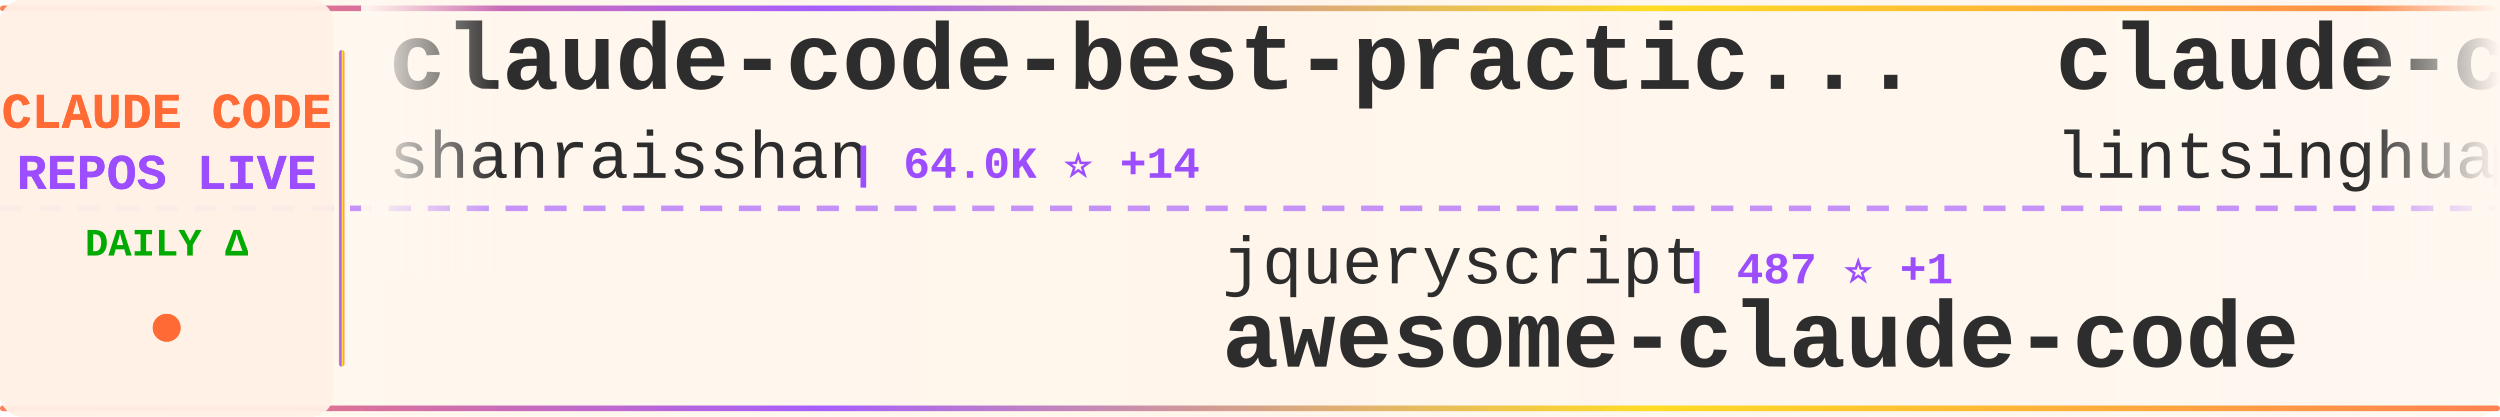
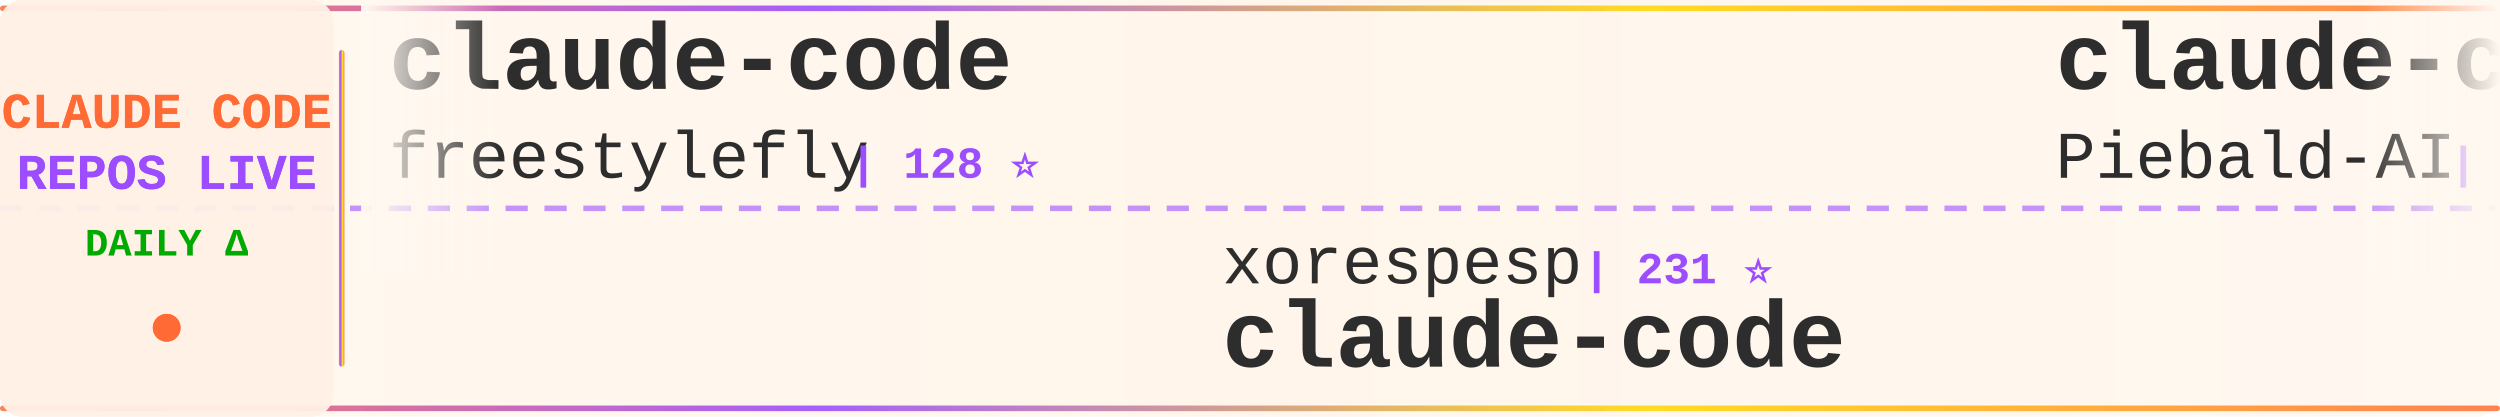
<svg xmlns="http://www.w3.org/2000/svg" width="900" height="150">
  <defs>
    <linearGradient id="tickerBg" x1="0%" y1="0%" x2="100%" y2="0%">
      <stop offset="0%" style="stop-color:#fff8f0;stop-opacity:0.98" />
      <stop offset="50%" style="stop-color:#fff5eb;stop-opacity:1" />
      <stop offset="100%" style="stop-color:#fff8f0;stop-opacity:0.98" />
    </linearGradient>
    <linearGradient id="borderGrad" x1="0%" y1="0%" x2="100%" y2="0%">
      <stop offset="0%" style="stop-color:#FF6B35;stop-opacity:0.85">
        <animate attributeName="stop-opacity" values="0.85;1;0.85" dur="2s" repeatCount="indefinite" />
      </stop>
      <stop offset="33%" style="stop-color:#9C4EFF;stop-opacity:0.9">
        <animate attributeName="stop-opacity" values="0.9;1;0.9" dur="2.2s" repeatCount="indefinite" />
      </stop>
      <stop offset="66%" style="stop-color:#FFD700;stop-opacity:0.85">
        <animate attributeName="stop-opacity" values="0.85;1;0.85" dur="1.8s" repeatCount="indefinite" />
      </stop>
      <stop offset="100%" style="stop-color:#FF6B35;stop-opacity:0.85">
        <animate attributeName="stop-opacity" values="0.85;1;0.85" dur="2s" repeatCount="indefinite" />
      </stop>
    </linearGradient>
    <filter id="textGlow">
      <feGaussianBlur stdDeviation="0.15" result="coloredBlur" />
      <feMerge>
        <feMergeNode in="coloredBlur" />
        <feMergeNode in="SourceGraphic" />
      </feMerge>
    </filter>
    <filter id="metricGlow">
      <feGaussianBlur stdDeviation="0.2" result="coloredBlur" />
      <feMerge>
        <feMergeNode in="coloredBlur" />
        <feMergeNode in="SourceGraphic" />
      </feMerge>
    </filter>
    <linearGradient id="leftFade" x1="0%" y1="0%" x2="100%" y2="0%">
      <stop offset="0%" style="stop-color:#fff8f0;stop-opacity:1" />
      <stop offset="100%" style="stop-color:#fff8f0;stop-opacity:0" />
    </linearGradient>
    <linearGradient id="rightFade" x1="0%" y1="0%" x2="100%" y2="0%">
      <stop offset="0%" style="stop-color:#fff8f0;stop-opacity:0" />
      <stop offset="100%" style="stop-color:#fff8f0;stop-opacity:1" />
    </linearGradient>
  </defs>
  <rect width="900" height="150" fill="url(#tickerBg)" rx="8" />
  <rect x="0" y="2" width="900" height="2" fill="url(#borderGrad)" rx="1" />
  <rect x="0" y="146" width="900" height="2" fill="url(#borderGrad)" rx="1" />
  <line x1="0" y1="75" x2="900" y2="75" stroke="#9C4EFF" stroke-width="2" stroke-dasharray="8 6" opacity="0.6" />
  <rect x="0" y="0" width="120" height="150" fill="#fff0e6" opacity="0.95" rx="8" />
  <text x="60" y="46" font-family="'Courier New', monospace" font-size="18" font-weight="bold" fill="#FF6B35" text-anchor="middle" filter="url(#textGlow)">
    CLAUDE CODE
  </text>
  <text x="60" y="68" font-family="'Courier New', monospace" font-size="18" font-weight="bold" fill="#9C4EFF" text-anchor="middle" filter="url(#textGlow)">
    REPOS LIVE
  </text>
  <text x="60" y="92" font-family="'Courier New', monospace" font-size="14" font-weight="bold" fill="#00aa00" text-anchor="middle">
    DAILY Δ
  </text>
  <circle cx="60" cy="118" r="5" fill="#FF6B35" filter="url(#metricGlow)">
    <animate attributeName="r" values="4;6;4" dur="1.5s" repeatCount="indefinite" />
    <animate attributeName="opacity" values="0.6;1;0.6" dur="1.5s" repeatCount="indefinite" />
  </circle>
  <rect x="122" y="18" width="2" height="114" fill="url(#borderGrad)" rx="1" />
  <clipPath id="tickerClip">
    <rect x="130" y="0" width="770" height="150" />
  </clipPath>
  <g clip-path="url(#tickerClip)">
    <g id="tickerItems">
      <animateTransform attributeName="transform" attributeType="XML" type="translate" from="0 0" to="-3000 0" dur="54s" repeatCount="indefinite" />
      <g transform="translate(0, 0)">
-         <text x="140" y="32" font-family="'Courier New', monospace" font-size="34" font-weight="bold" fill="#2d2d2d">claude-code-best-practic...</text>
-         <text x="140" y="64" font-family="'Courier New', monospace" font-size="24" font-weight="normal" fill="#2d2d2d" opacity="1.0">shanraisshan</text>
-         <text x="306" y="64" font-family="'Courier New', monospace" font-size="16" font-weight="bold" fill="#9C4EFF"> | 64.0K ⭐ +14</text>
+         <text x="140" y="32" font-family="'Courier New', monospace" font-size="34" font-weight="bold" fill="#2d2d2d">claude-code</text>
+         <text x="140" y="64" font-family="'Courier New', monospace" font-size="24" font-weight="normal" fill="#2d2d2d" opacity="1.0">freestylefly</text>
+         <text x="306" y="64" font-family="'Courier New', monospace" font-size="16" font-weight="bold" fill="#9C4EFF"> | 128 ⭐</text>
      </g>
      <g transform="translate(300, 0)">
-         <text x="140" y="102" font-family="'Courier New', monospace" font-size="24" font-weight="normal" fill="#2d2d2d" opacity="1.0">jqueryscript</text>
-         <text x="306" y="102" font-family="'Courier New', monospace" font-size="16" font-weight="bold" fill="#9C4EFF"> | 487 ⭐ +1</text>
-         <text x="140" y="132" font-family="'Courier New', monospace" font-size="34" font-weight="bold" fill="#2d2d2d">awesome-claude-code</text>
+         <text x="140" y="102" font-family="'Courier New', monospace" font-size="24" font-weight="normal" fill="#2d2d2d" opacity="1.0">xorespesp</text>
+         <text x="270" y="102" font-family="'Courier New', monospace" font-size="16" font-weight="bold" fill="#9C4EFF"> | 231 ⭐</text>
+         <text x="140" y="132" font-family="'Courier New', monospace" font-size="34" font-weight="bold" fill="#2d2d2d">claude-code</text>
      </g>
      <g transform="translate(600, 0)">
-         <text x="140" y="32" font-family="'Courier New', monospace" font-size="34" font-weight="bold" fill="#2d2d2d">claude-code-book</text>
-         <text x="140" y="64" font-family="'Courier New', monospace" font-size="24" font-weight="normal" fill="#2d2d2d" opacity="1.0">lintsinghua</text>
-         <text x="294" y="64" font-family="'Courier New', monospace" font-size="16" font-weight="bold" fill="#9C4EFF"> | 4.0K ⭐ +1</text>
+         <text x="140" y="32" font-family="'Courier New', monospace" font-size="34" font-weight="bold" fill="#2d2d2d">claude-code-system-promp...</text>
+         <text x="140" y="64" font-family="'Courier New', monospace" font-size="24" font-weight="normal" fill="#2d2d2d" opacity="1.0">Piebald-AI</text>
+         <text x="282" y="64" font-family="'Courier New', monospace" font-size="16" font-weight="bold" fill="#9C4EFF"> | 12.2K ⭐ +8</text>
      </g>
      <g transform="translate(900, 0)">
-         <text x="140" y="102" font-family="'Courier New', monospace" font-size="24" font-weight="normal" fill="#2d2d2d" opacity="1.0">tanbiralam</text>
-         <text x="282" y="102" font-family="'Courier New', monospace" font-size="16" font-weight="bold" fill="#9C4EFF"> | 2.1K ⭐ +2</text>
-         <text x="140" y="132" font-family="'Courier New', monospace" font-size="34" font-weight="bold" fill="#2d2d2d">claude-code</text>
+         <text x="140" y="102" font-family="'Courier New', monospace" font-size="24" font-weight="normal" fill="#2d2d2d" opacity="1.0">RichardAtCT</text>
+         <text x="294" y="102" font-family="'Courier New', monospace" font-size="16" font-weight="bold" fill="#9C4EFF"> | 2.7K ⭐</text>
+         <text x="140" y="132" font-family="'Courier New', monospace" font-size="34" font-weight="bold" fill="#2d2d2d">claude-code-telegram</text>
      </g>
      <g transform="translate(1200, 0)">
-         <text x="140" y="32" font-family="'Courier New', monospace" font-size="34" font-weight="bold" fill="#2d2d2d">Claude-Code-Usage-Monito...</text>
-         <text x="140" y="64" font-family="'Courier New', monospace" font-size="24" font-weight="normal" fill="#2d2d2d" opacity="1.0">Maciek-roboblog</text>
-         <text x="342" y="64" font-family="'Courier New', monospace" font-size="16" font-weight="bold" fill="#9C4EFF"> | 8.6K ⭐ +2</text>
+         <text x="140" y="32" font-family="'Courier New', monospace" font-size="34" font-weight="bold" fill="#2d2d2d">claude-code</text>
+         <text x="140" y="64" font-family="'Courier New', monospace" font-size="24" font-weight="normal" fill="#2d2d2d" opacity="1.0">lowcortisolprogrammer</text>
+         <text x="414" y="64" font-family="'Courier New', monospace" font-size="16" font-weight="bold" fill="#9C4EFF"> | 172 ⭐</text>
      </g>
      <g transform="translate(1500, 0)">
-         <text x="140" y="102" font-family="'Courier New', monospace" font-size="24" font-weight="normal" fill="#2d2d2d" opacity="1.0">Yuyz0112</text>
-         <text x="258" y="102" font-family="'Courier New', monospace" font-size="16" font-weight="bold" fill="#9C4EFF"> | 2.4K ⭐</text>
-         <text x="140" y="132" font-family="'Courier New', monospace" font-size="34" font-weight="bold" fill="#2d2d2d">claude-code-reverse</text>
+         <text x="140" y="102" font-family="'Courier New', monospace" font-size="24" font-weight="normal" fill="#2d2d2d" opacity="1.0">Windy3f3f3f3f</text>
+         <text x="318" y="102" font-family="'Courier New', monospace" font-size="16" font-weight="bold" fill="#9C4EFF"> | 3.4K ⭐ +4</text>
+         <text x="140" y="132" font-family="'Courier New', monospace" font-size="34" font-weight="bold" fill="#2d2d2d">how-claude-code-works</text>
      </g>
      <g transform="translate(1800, 0)">
-         <text x="140" y="32" font-family="'Courier New', monospace" font-size="34" font-weight="bold" fill="#2d2d2d">Dive-into-Claude-Code</text>
-         <text x="140" y="64" font-family="'Courier New', monospace" font-size="24" font-weight="normal" fill="#2d2d2d" opacity="1.0">VILA-Lab</text>
-         <text x="258" y="64" font-family="'Courier New', monospace" font-size="16" font-weight="bold" fill="#9C4EFF"> | 2.0K ⭐</text>
+         <text x="140" y="32" font-family="'Courier New', monospace" font-size="34" font-weight="bold" fill="#2d2d2d">edmunds-claude-code</text>
+         <text x="140" y="64" font-family="'Courier New', monospace" font-size="24" font-weight="normal" fill="#2d2d2d" opacity="1.0">edmund-io</text>
+         <text x="270" y="64" font-family="'Courier New', monospace" font-size="16" font-weight="bold" fill="#9C4EFF"> | 1.5K ⭐</text>
      </g>
      <g transform="translate(2100, 0)">
        <text x="140" y="102" font-family="'Courier New', monospace" font-size="24" font-weight="normal" fill="#2d2d2d" opacity="1.0">ding113</text>
-         <text x="246" y="102" font-family="'Courier New', monospace" font-size="16" font-weight="bold" fill="#9C4EFF"> | 3.3K ⭐</text>
+         <text x="246" y="102" font-family="'Courier New', monospace" font-size="16" font-weight="bold" fill="#9C4EFF"> | 3.3K ⭐ +1</text>
        <text x="140" y="132" font-family="'Courier New', monospace" font-size="34" font-weight="bold" fill="#2d2d2d">claude-code-hub</text>
      </g>
      <g transform="translate(2400, 0)">
-         <text x="140" y="32" font-family="'Courier New', monospace" font-size="34" font-weight="bold" fill="#2d2d2d">Claude-Code</text>
-         <text x="140" y="64" font-family="'Courier New', monospace" font-size="24" font-weight="normal" fill="#2d2d2d" opacity="1.0">OrcaWhisper</text>
-         <text x="294" y="64" font-family="'Courier New', monospace" font-size="16" font-weight="bold" fill="#9C4EFF"> | 87 ⭐</text>
+         <text x="140" y="32" font-family="'Courier New', monospace" font-size="34" font-weight="bold" fill="#2d2d2d">claude-code</text>
+         <text x="140" y="64" font-family="'Courier New', monospace" font-size="24" font-weight="normal" fill="#2d2d2d" opacity="1.0">RishabhK103</text>
+         <text x="294" y="64" font-family="'Courier New', monospace" font-size="16" font-weight="bold" fill="#9C4EFF"> | 105 ⭐</text>
      </g>
      <g transform="translate(2700, 0)">
-         <text x="140" y="102" font-family="'Courier New', monospace" font-size="24" font-weight="normal" fill="#2d2d2d" opacity="1.0">SeemSeam</text>
-         <text x="258" y="102" font-family="'Courier New', monospace" font-size="16" font-weight="bold" fill="#9C4EFF"> | 3.4K ⭐ +1</text>
-         <text x="140" y="132" font-family="'Courier New', monospace" font-size="34" font-weight="bold" fill="#2d2d2d">claude_codex_bridge</text>
+         <text x="140" y="102" font-family="'Courier New', monospace" font-size="24" font-weight="normal" fill="#2d2d2d" opacity="1.0">sugyan</text>
+         <text x="234" y="102" font-family="'Courier New', monospace" font-size="16" font-weight="bold" fill="#9C4EFF"> | 1.1K ⭐</text>
+         <text x="140" y="132" font-family="'Courier New', monospace" font-size="34" font-weight="bold" fill="#2d2d2d">claude-code-webui</text>
      </g>
      <g transform="translate(3000, 0)">
-         <text x="140" y="32" font-family="'Courier New', monospace" font-size="34" font-weight="bold" fill="#2d2d2d">claude-code-best-practic...</text>
-         <text x="140" y="64" font-family="'Courier New', monospace" font-size="24" font-weight="normal" fill="#2d2d2d" opacity="1.0">shanraisshan</text>
-         <text x="306" y="64" font-family="'Courier New', monospace" font-size="16" font-weight="bold" fill="#9C4EFF"> | 64.0K ⭐ +14</text>
+         <text x="140" y="32" font-family="'Courier New', monospace" font-size="34" font-weight="bold" fill="#2d2d2d">claude-code</text>
+         <text x="140" y="64" font-family="'Courier New', monospace" font-size="24" font-weight="normal" fill="#2d2d2d" opacity="1.0">freestylefly</text>
+         <text x="306" y="64" font-family="'Courier New', monospace" font-size="16" font-weight="bold" fill="#9C4EFF"> | 128 ⭐</text>
      </g>
      <g transform="translate(3300, 0)">
-         <text x="140" y="102" font-family="'Courier New', monospace" font-size="24" font-weight="normal" fill="#2d2d2d" opacity="1.0">jqueryscript</text>
-         <text x="306" y="102" font-family="'Courier New', monospace" font-size="16" font-weight="bold" fill="#9C4EFF"> | 487 ⭐ +1</text>
-         <text x="140" y="132" font-family="'Courier New', monospace" font-size="34" font-weight="bold" fill="#2d2d2d">awesome-claude-code</text>
+         <text x="140" y="102" font-family="'Courier New', monospace" font-size="24" font-weight="normal" fill="#2d2d2d" opacity="1.0">xorespesp</text>
+         <text x="270" y="102" font-family="'Courier New', monospace" font-size="16" font-weight="bold" fill="#9C4EFF"> | 231 ⭐</text>
+         <text x="140" y="132" font-family="'Courier New', monospace" font-size="34" font-weight="bold" fill="#2d2d2d">claude-code</text>
      </g>
      <g transform="translate(3600, 0)">
-         <text x="140" y="32" font-family="'Courier New', monospace" font-size="34" font-weight="bold" fill="#2d2d2d">claude-code-book</text>
-         <text x="140" y="64" font-family="'Courier New', monospace" font-size="24" font-weight="normal" fill="#2d2d2d" opacity="1.0">lintsinghua</text>
-         <text x="294" y="64" font-family="'Courier New', monospace" font-size="16" font-weight="bold" fill="#9C4EFF"> | 4.0K ⭐ +1</text>
+         <text x="140" y="32" font-family="'Courier New', monospace" font-size="34" font-weight="bold" fill="#2d2d2d">claude-code-system-promp...</text>
+         <text x="140" y="64" font-family="'Courier New', monospace" font-size="24" font-weight="normal" fill="#2d2d2d" opacity="1.0">Piebald-AI</text>
+         <text x="282" y="64" font-family="'Courier New', monospace" font-size="16" font-weight="bold" fill="#9C4EFF"> | 12.2K ⭐ +8</text>
      </g>
      <g transform="translate(3900, 0)">
-         <text x="140" y="102" font-family="'Courier New', monospace" font-size="24" font-weight="normal" fill="#2d2d2d" opacity="1.0">tanbiralam</text>
-         <text x="282" y="102" font-family="'Courier New', monospace" font-size="16" font-weight="bold" fill="#9C4EFF"> | 2.1K ⭐ +2</text>
-         <text x="140" y="132" font-family="'Courier New', monospace" font-size="34" font-weight="bold" fill="#2d2d2d">claude-code</text>
+         <text x="140" y="102" font-family="'Courier New', monospace" font-size="24" font-weight="normal" fill="#2d2d2d" opacity="1.0">RichardAtCT</text>
+         <text x="294" y="102" font-family="'Courier New', monospace" font-size="16" font-weight="bold" fill="#9C4EFF"> | 2.7K ⭐</text>
+         <text x="140" y="132" font-family="'Courier New', monospace" font-size="34" font-weight="bold" fill="#2d2d2d">claude-code-telegram</text>
      </g>
    </g>
  </g>
  <rect x="130" y="0" width="50" height="100" fill="url(#leftFade)" />
  <rect x="850" y="0" width="50" height="100" fill="url(#rightFade)" />
</svg>
